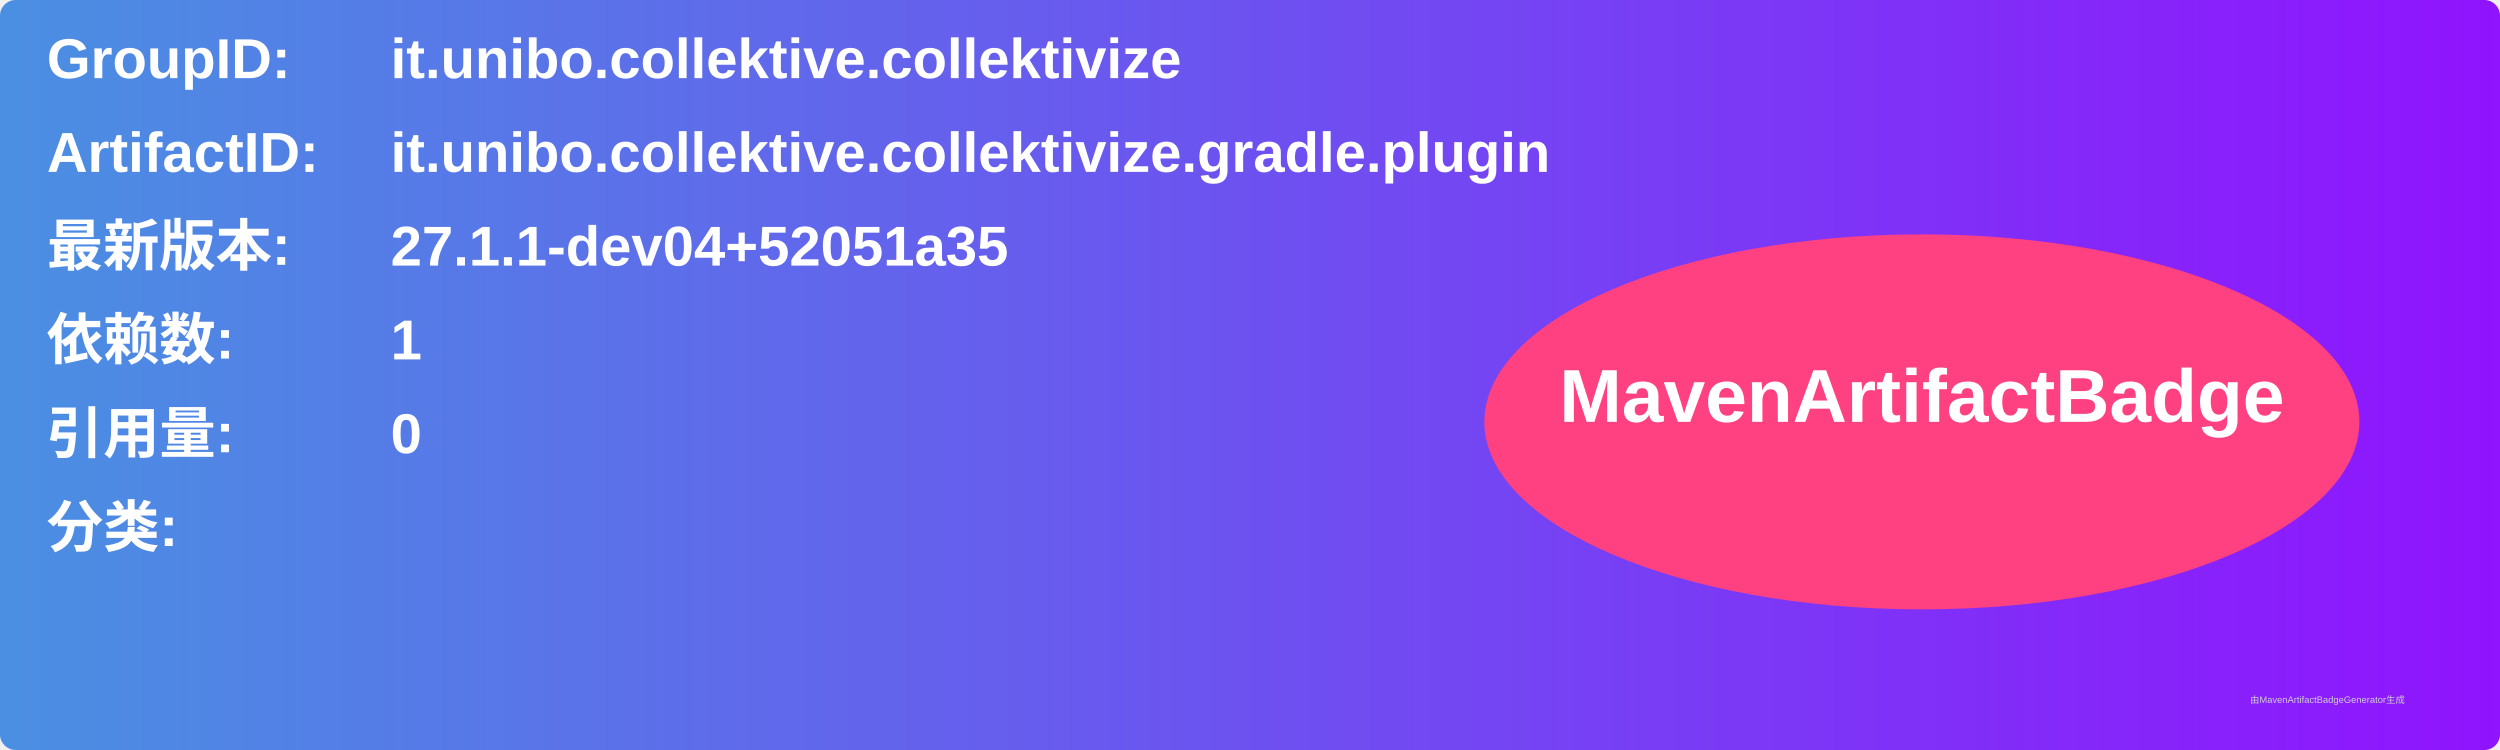
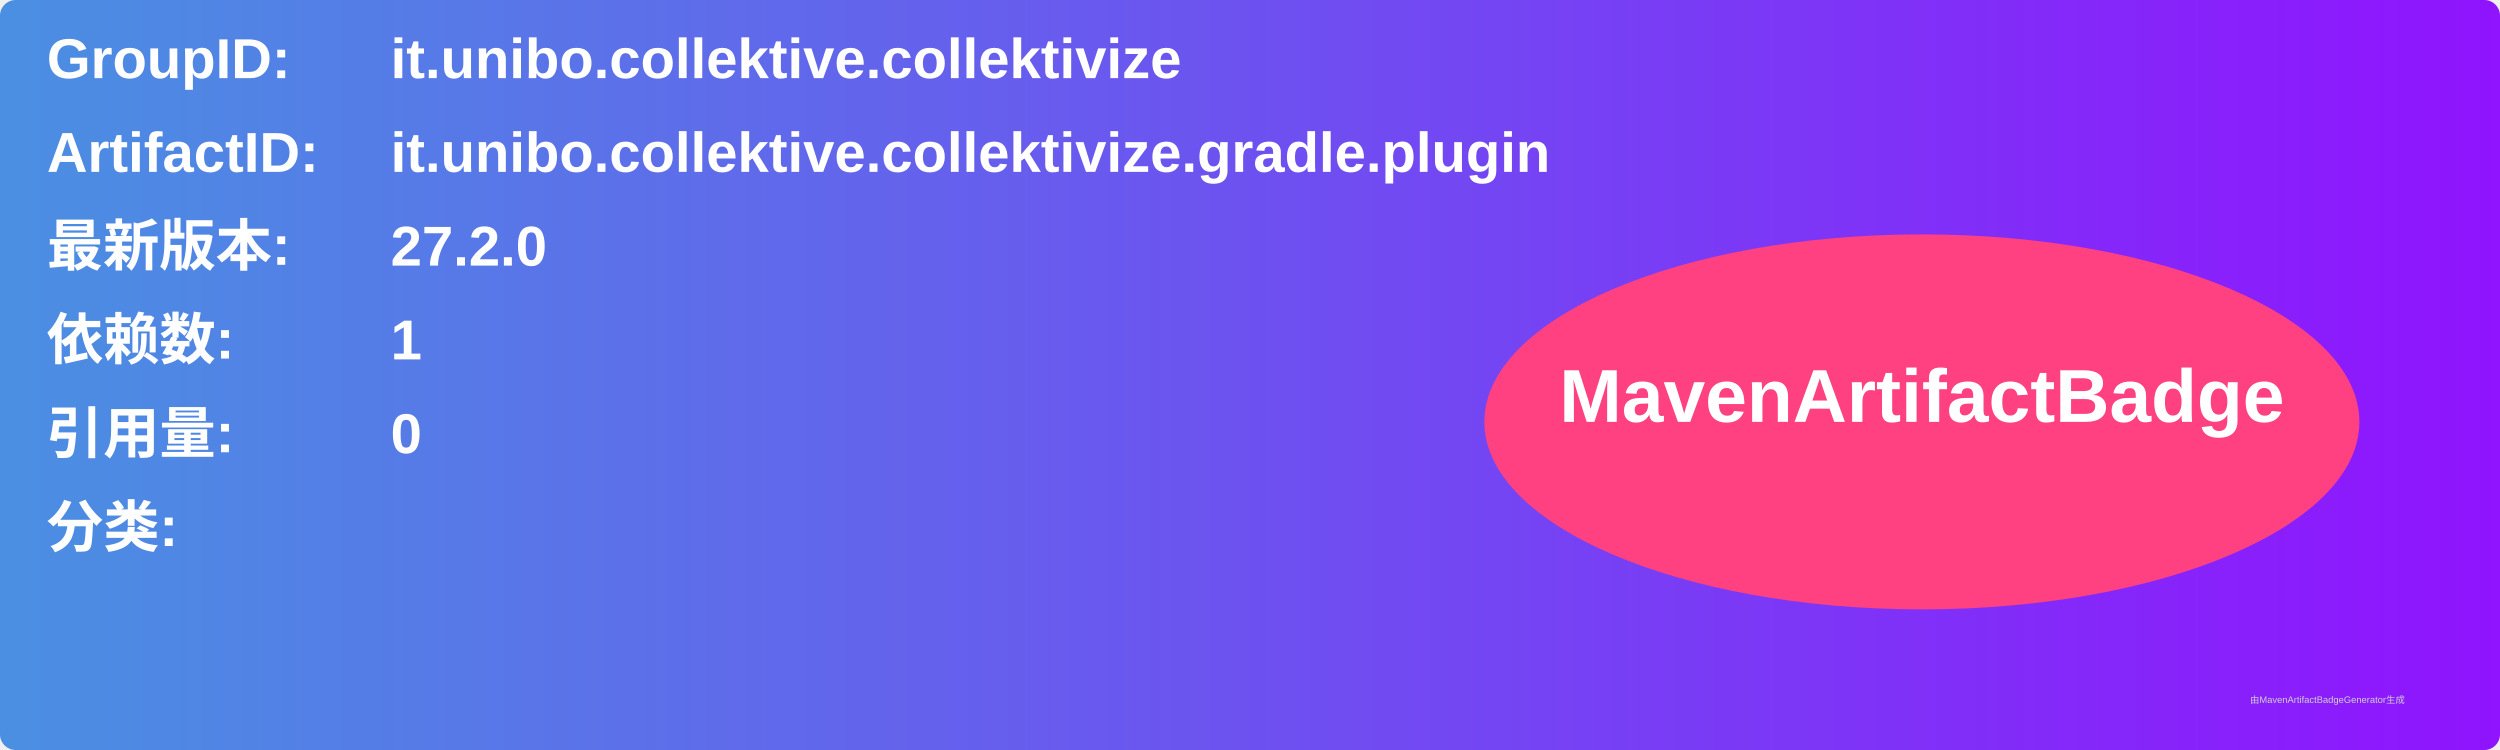
<svg xmlns="http://www.w3.org/2000/svg" width="800" height="240" viewBox="0 0 800 240">
  <linearGradient id="grad" x1="0%" y1="0%" x2="100%" y2="0%">
    <stop offset="0%" stop-color="#4a90e2" />
    <stop offset="100%" stop-color="#9013fe" />
  </linearGradient>
  <rect width="100%" height="100%" rx="5" ry="5" fill="url(#grad)" />
  <g transform="translate(15, 15)">
    <text x="0" y="10" font-family="Arial" font-size="18" fill="white" font-weight="bold" width="260">GroupID:</text>
    <text x="110" y="10" font-family="Arial" font-size="18" fill="white" font-weight="bold" width="460">it.unibo.collektive.collektivize</text>
    <text x="0" y="40" font-family="Arial" font-size="18" fill="white" font-weight="bold" width="260">ArtifactID:</text>
    <text x="110" y="40" font-family="Arial" font-size="18" fill="white" font-weight="bold" width="460">it.unibo.collektive.collektivize.gradle.plugin</text>
    <text x="0" y="70" font-family="Arial" font-size="18" fill="white" font-weight="bold">最新版本:</text>
    <text x="110" y="70" font-family="Arial" font-size="18" fill="white" font-weight="bold">
-       <tspan font-weight="bold">27.1.1-dev04+52051a35</tspan>
+       <tspan font-weight="bold">27.2.0</tspan>
    </text>
    <text x="0" y="100" font-family="Arial" font-size="18" fill="white" font-weight="bold">依赖数: </text>
    <text x="110" y="100" font-family="Arial" font-size="18" fill="white">
      <tspan font-weight="bold">1</tspan>
    </text>
    <text x="0" y="130" font-family="Arial" font-size="18" fill="white" font-weight="bold">引用量: </text>
    <text x="110" y="130" font-family="Arial" font-size="18" fill="white">
      <tspan font-weight="bold">0</tspan>
    </text>
    <text x="0" y="160" font-family="Arial" font-size="18" fill="white" font-weight="bold">分类:</text>
    <text x="10" y="190" font-family="Arial" font-size="10" fill="white">
      <tspan font-weight="bold" />
    </text>
    <ellipse cx="600" cy="120" rx="140" ry="60" fill="#ff4081" />
    <text x="600" y="120" text-anchor="middle" font-family="Arial" font-size="24" fill="white" font-weight="bold">MavenArtifactBadge</text>
  </g>
  <text x="720" y="225" font-family="Arial" font-size="3" fill="#d0d0d0">由MavenArtifactBadgeGenerator生成</text>
</svg>
